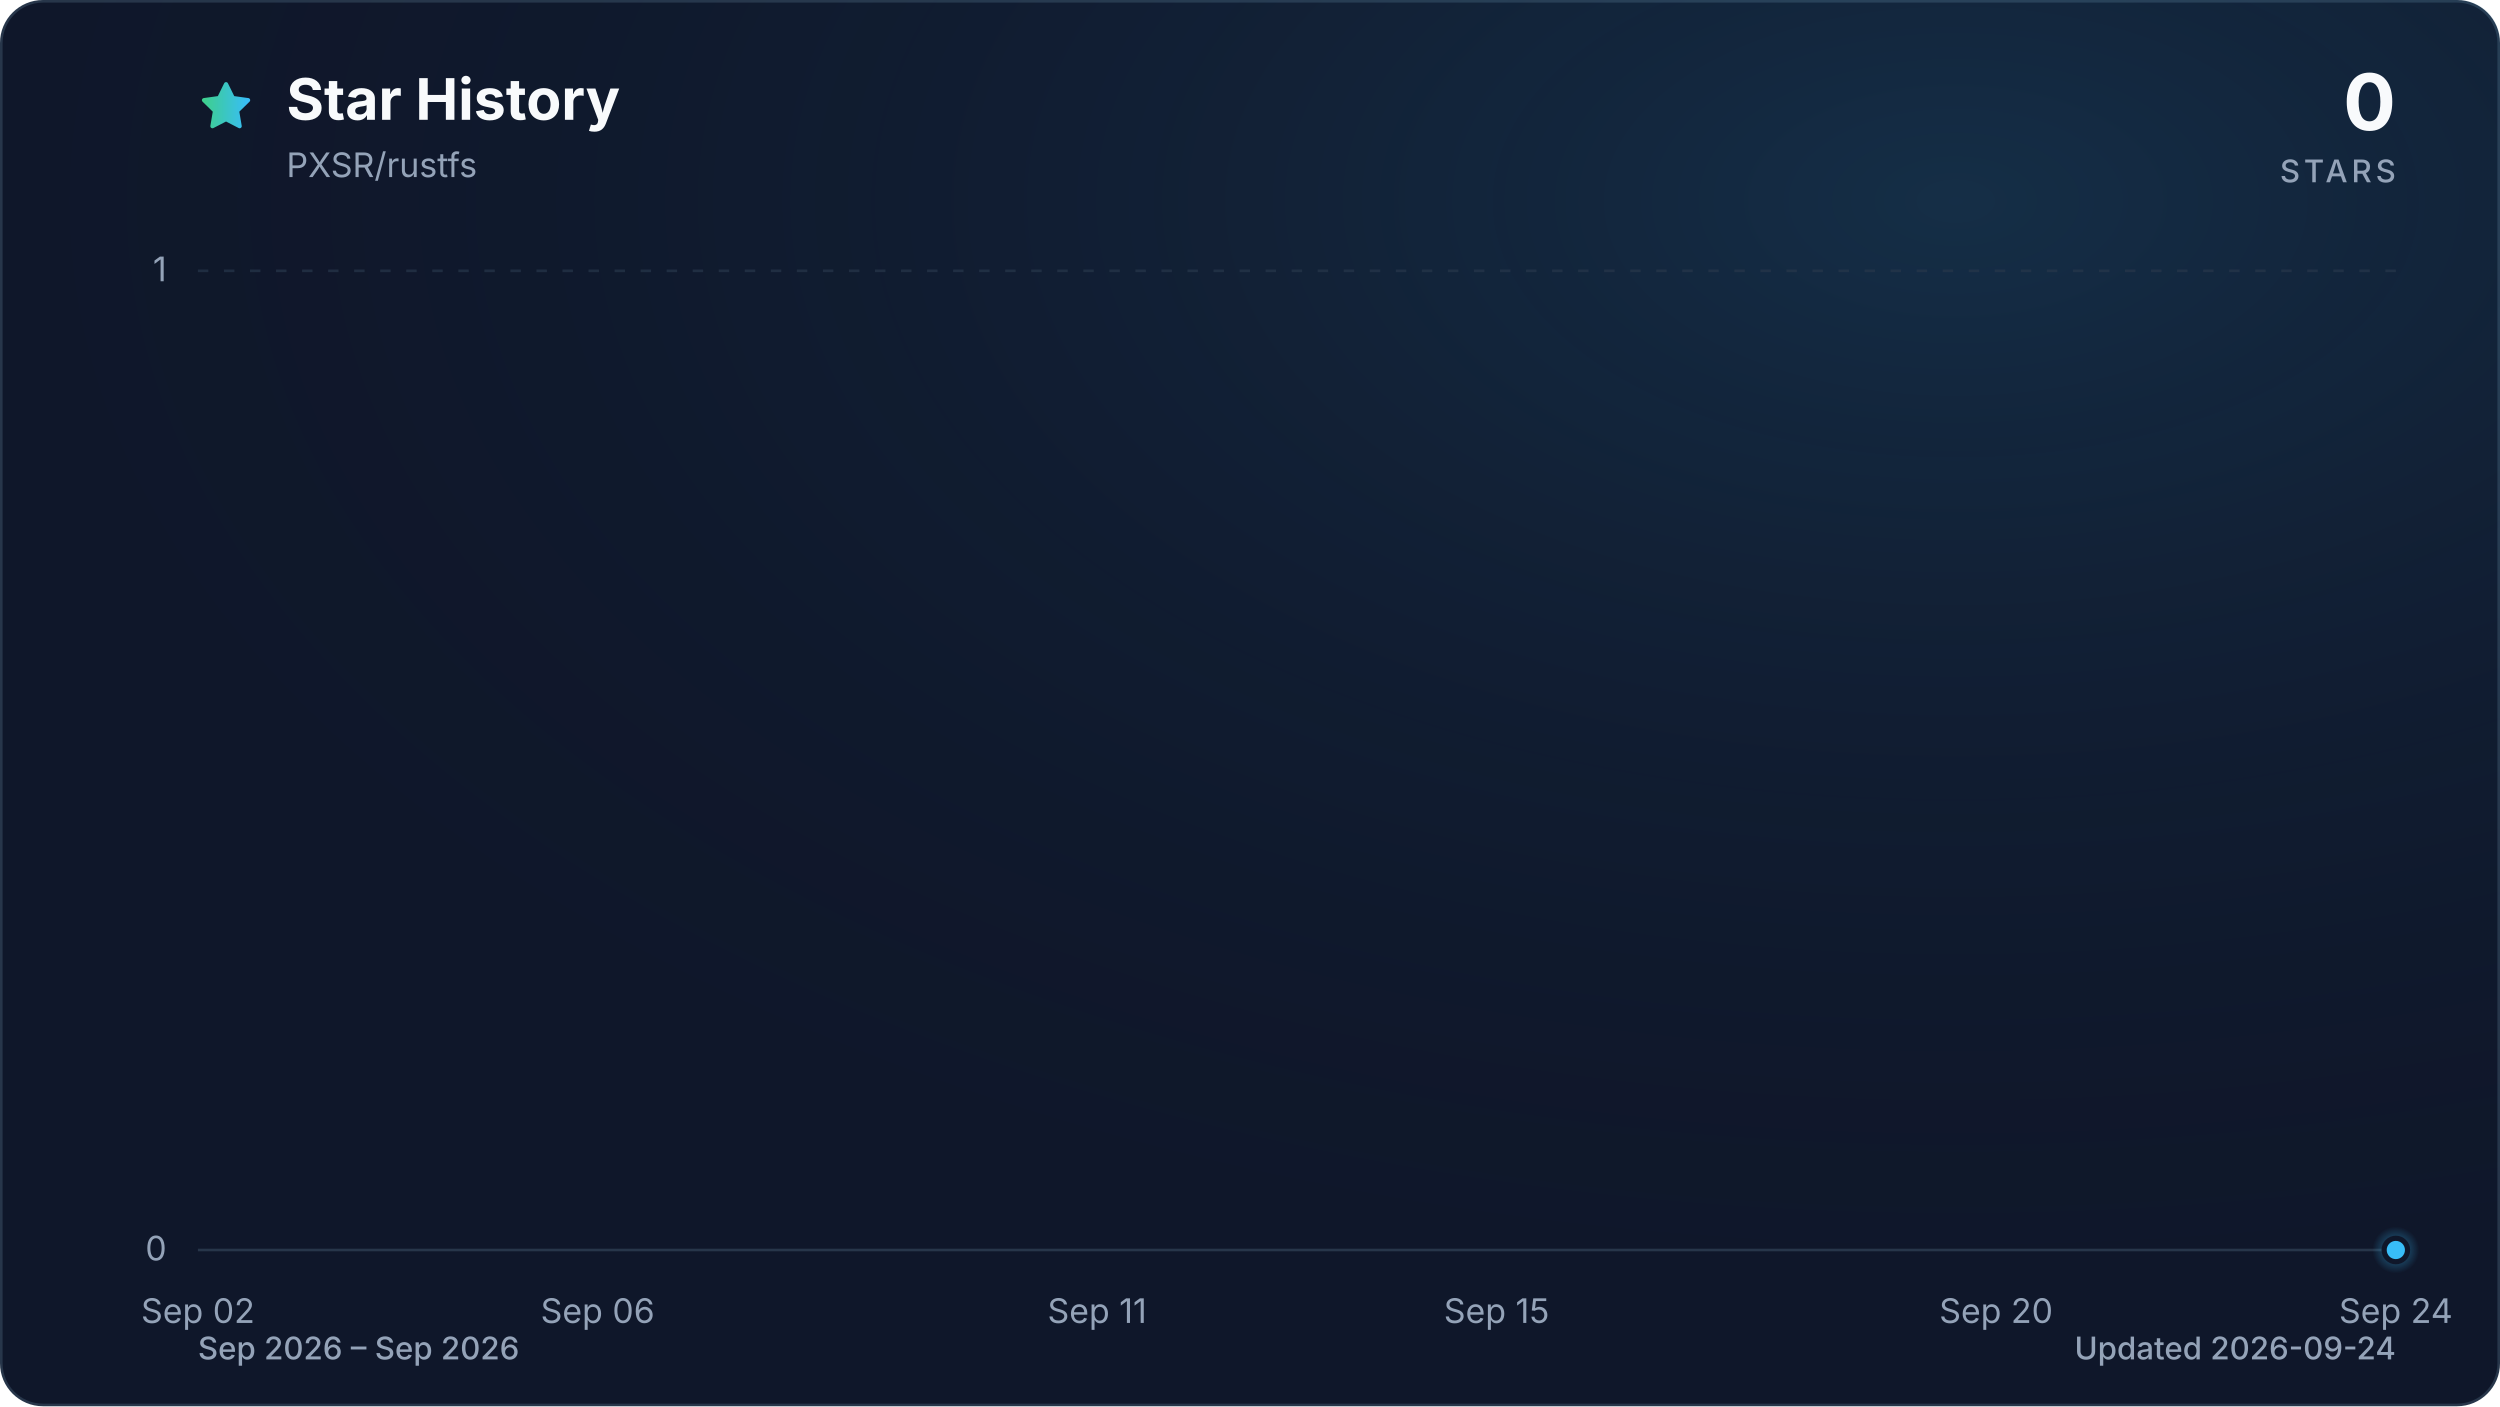
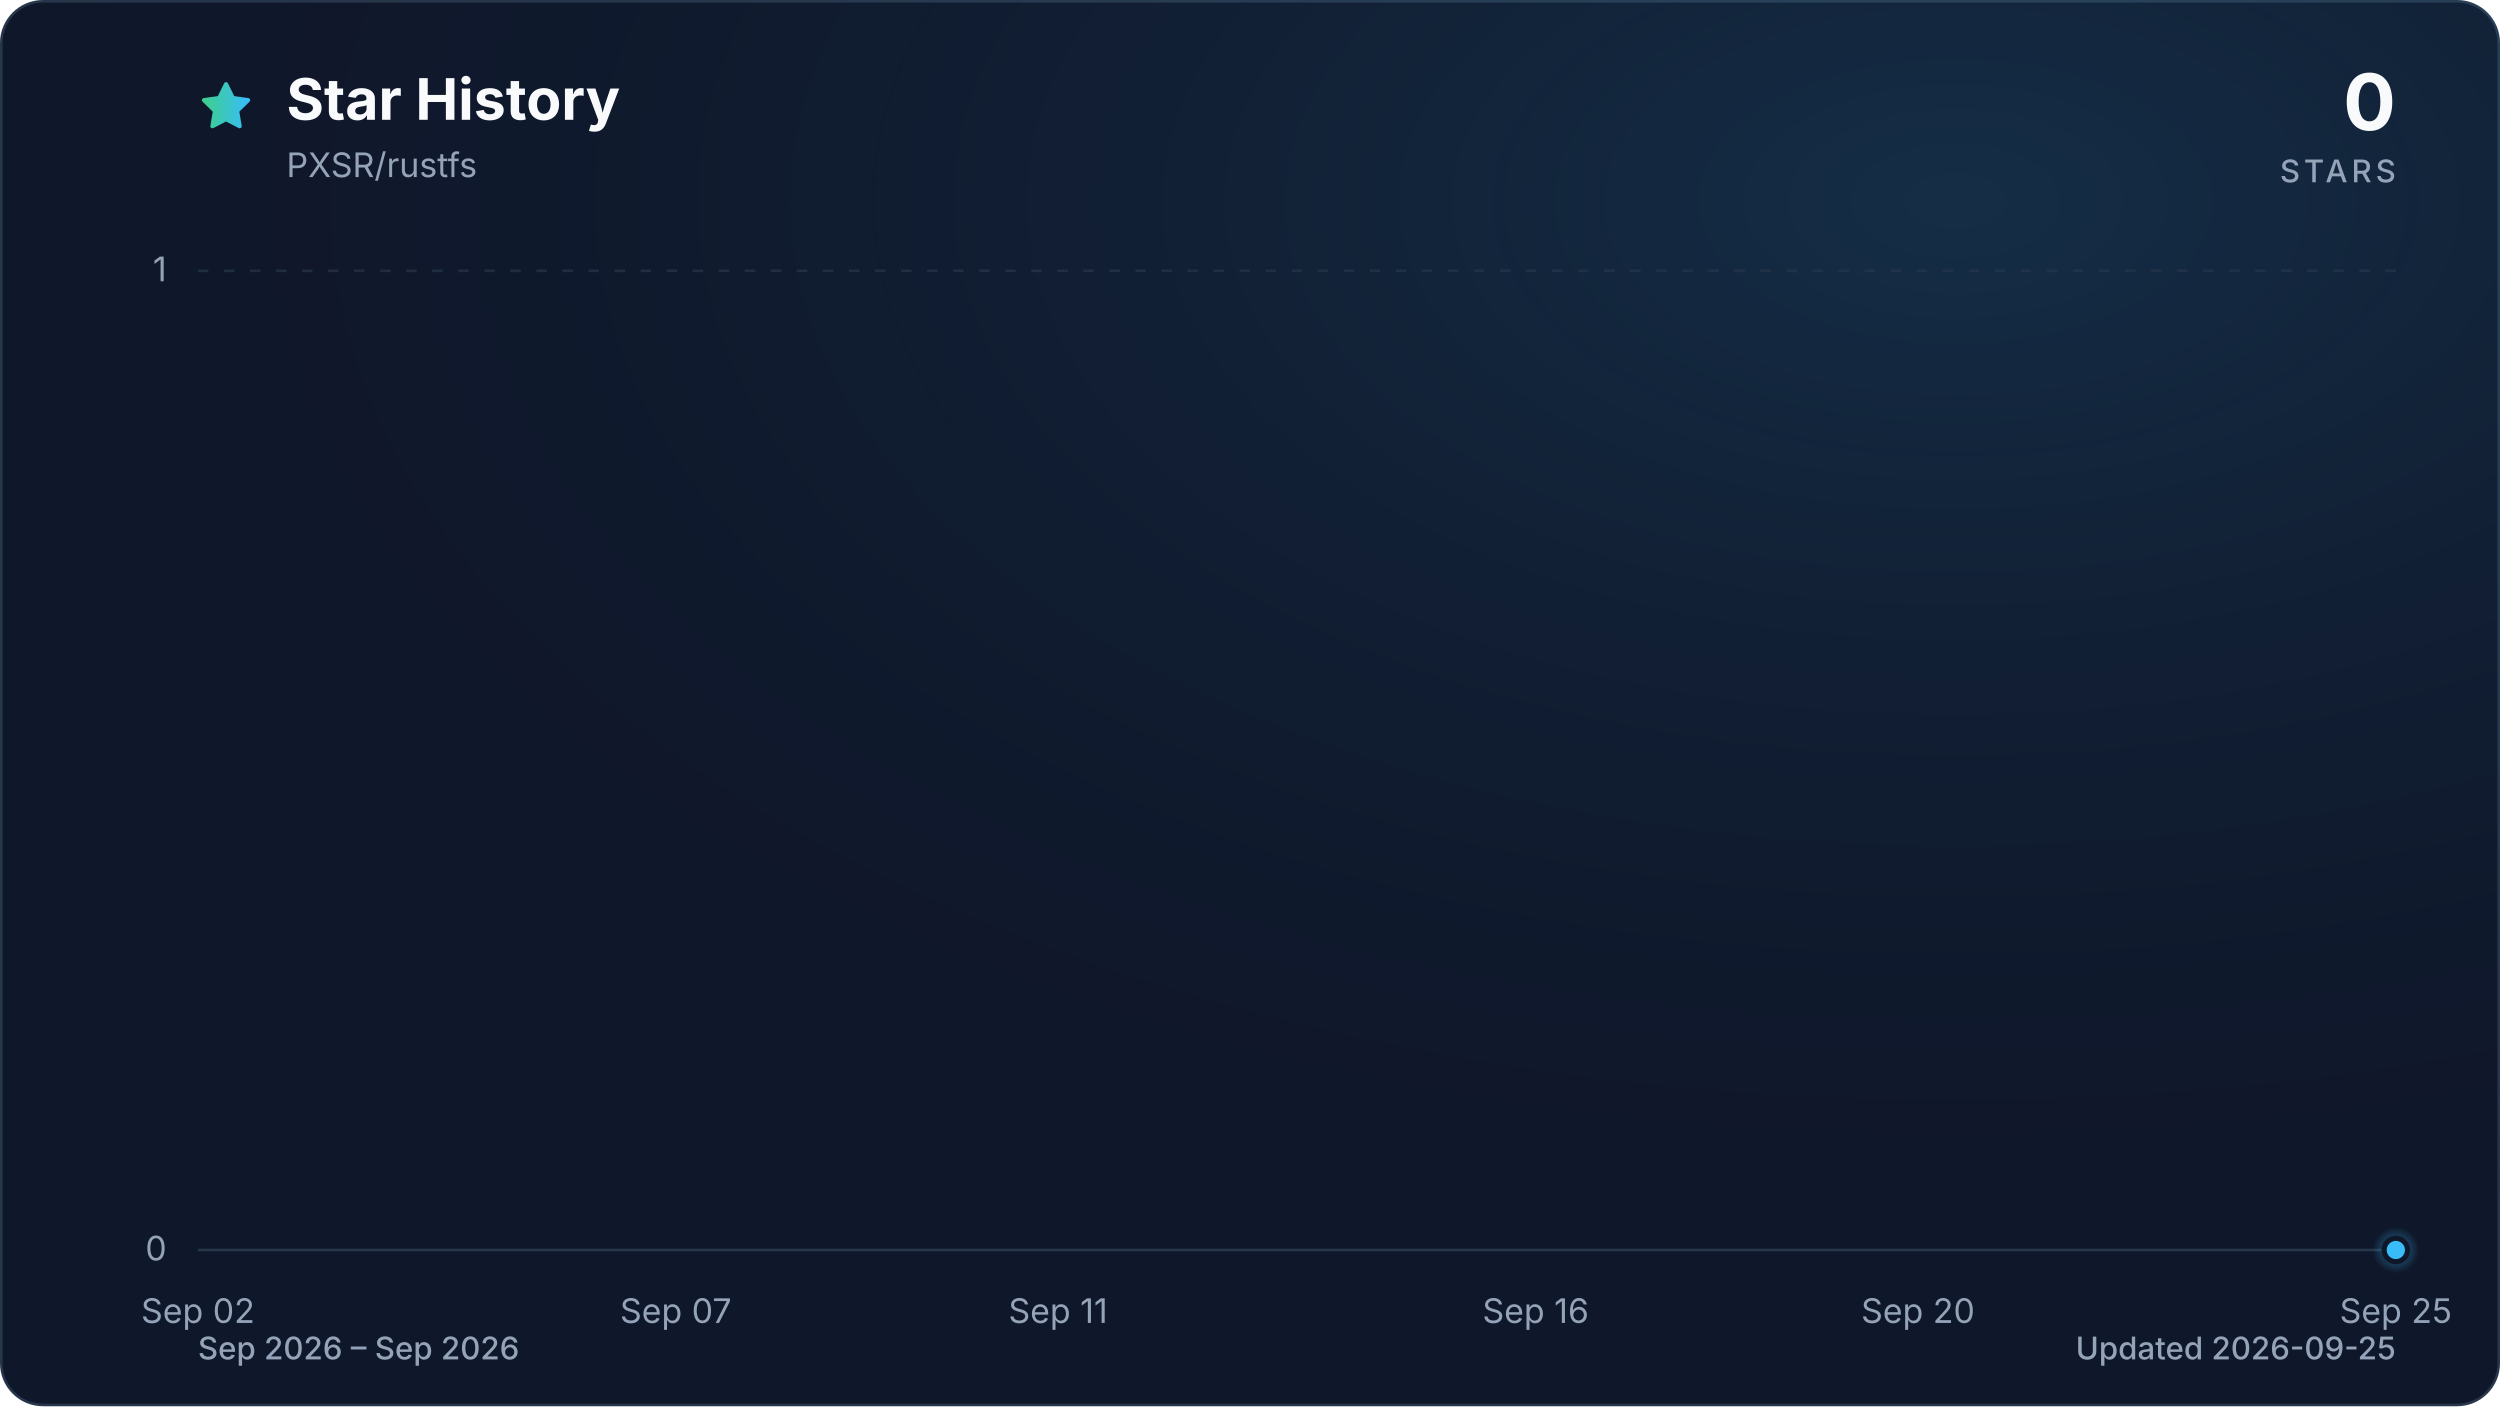
<svg xmlns="http://www.w3.org/2000/svg" viewBox="0 0 960 540" role="img" aria-labelledby="title description" data-style="gradient" data-variant="glow" data-animated="true">
  <defs>
    <linearGradient id="trend" x1="0" y1="0" x2="1" y2="0">
      <stop offset="0%" stop-color="#3ecf8e" />
      <stop offset="100%" stop-color="#38bdf8" />
    </linearGradient>
    <linearGradient id="area" x1="0" y1="0" x2="0" y2="1">
      <stop offset="0%" stop-color="#3ecf8e" stop-opacity="0.30" />
      <stop offset="55%" stop-color="#38bdf8" stop-opacity="0.10" />
      <stop offset="100%" stop-color="#38bdf8" stop-opacity="0.01" />
    </linearGradient>
    <radialGradient id="marker-halo" cx="50%" cy="50%" r="50%">
      <stop offset="0%" stop-color="#38bdf8" stop-opacity="0.55" />
      <stop offset="100%" stop-color="#38bdf8" stop-opacity="0" />
    </radialGradient>
    <radialGradient id="surface-glow" cx="78%" cy="14%" r="80%">
      <stop offset="0%" stop-color="#38bdf8" stop-opacity="0.14" />
      <stop offset="100%" stop-color="#0f172a" stop-opacity="0" />
    </radialGradient>
    <filter id="trend-glow" x="-20%" y="-20%" width="140%" height="140%">
      <feGaussianBlur stdDeviation="7" />
    </filter>
  </defs>
  <style>
.trend-enter{transform-box:fill-box;transform-origin:center;animation:trend-enter 520ms cubic-bezier(0.16,1,0.3,1)}
.marker-enter{transform-box:fill-box;transform-origin:center;animation:marker-enter 320ms cubic-bezier(0.16,1,0.3,1) 200ms both}
.marker-pulse{transform-box:fill-box;transform-origin:center;animation:marker-pulse 2.6s ease-out infinite}
@keyframes trend-enter{from{opacity:.35;transform:translateY(10px)}to{opacity:1;transform:translateY(0)}}
@keyframes marker-enter{from{opacity:0;transform:scale(.4)}to{opacity:1;transform:scale(1)}}
@keyframes marker-pulse{0%{opacity:.5;transform:scale(.7)}70%,100%{opacity:0;transform:scale(2.1)}}
@media (prefers-reduced-motion:reduce){.trend-enter,.marker-enter,.marker-pulse{animation:none!important}}
@media (prefers-reduced-motion:reduce){.marker-pulse{opacity:0}}
</style>
  <rect x="0.5" y="0.5" width="959" height="539" fill="#0f172a" stroke="#27364a" stroke-width="1" rx="16" />
  <rect width="960" height="540" fill="url(#surface-glow)" rx="16" />
  <path d="M12 2.6l2.9 5.9 6.5.9-4.7 4.6 1.1 6.5-5.8-3-5.8 3 1.1-6.5-4.7-4.6 6.5-.9L12 2.6Z" transform="translate(76 30) scale(.9)" fill="url(#trend)" stroke="url(#trend)" stroke-width="1.8" stroke-linejoin="round" aria-hidden="true" />
  <text x="110" y="46" fill="#f8fafc" font-family="ui-sans-serif, system-ui, -apple-system, BlinkMacSystemFont, 'Segoe UI', sans-serif" font-size="22" font-weight="700">Star History</text>
  <text x="110" y="68" fill="#94a3b8" font-family="ui-sans-serif, system-ui, -apple-system, BlinkMacSystemFont, 'Segoe UI', sans-serif" font-size="13">PXSR/rustfs</text>
  <text x="920" y="50" fill="#f8fafc" font-family="ui-sans-serif, system-ui, -apple-system, BlinkMacSystemFont, 'Segoe UI', sans-serif" font-size="30" font-weight="700" text-anchor="end">0</text>
  <text x="920" y="70" fill="#94a3b8" font-family="ui-sans-serif, system-ui, -apple-system, BlinkMacSystemFont, 'Segoe UI', sans-serif" font-size="12" font-weight="500" letter-spacing="1.5" text-anchor="end">STARS</text>
  <line x1="76" y1="480.0" x2="920" y2="480.0" stroke="#27364a" stroke-width="1" stroke-dasharray="0" opacity="1" />
  <text x="64" y="484.0" fill="#94a3b8" font-family="ui-sans-serif, system-ui, -apple-system, BlinkMacSystemFont, 'Segoe UI', sans-serif" font-size="13" text-anchor="end">0</text>
  <line x1="76" y1="104.0" x2="920" y2="104.0" stroke="#27364a" stroke-width="1" stroke-dasharray="4 6" opacity="0.7" />
  <text x="64" y="108.0" fill="#94a3b8" font-family="ui-sans-serif, system-ui, -apple-system, BlinkMacSystemFont, 'Segoe UI', sans-serif" font-size="13" text-anchor="end">1</text>
  <text x="76.0" y="508" fill="#94a3b8" font-family="ui-sans-serif, system-ui, -apple-system, BlinkMacSystemFont, 'Segoe UI', sans-serif" font-size="13" text-anchor="middle">Sep 02</text>
-   <text x="229.5" y="508" fill="#94a3b8" font-family="ui-sans-serif, system-ui, -apple-system, BlinkMacSystemFont, 'Segoe UI', sans-serif" font-size="13" text-anchor="middle">Sep 06</text>
-   <text x="421.3" y="508" fill="#94a3b8" font-family="ui-sans-serif, system-ui, -apple-system, BlinkMacSystemFont, 'Segoe UI', sans-serif" font-size="13" text-anchor="middle">Sep 11</text>
-   <text x="574.7" y="508" fill="#94a3b8" font-family="ui-sans-serif, system-ui, -apple-system, BlinkMacSystemFont, 'Segoe UI', sans-serif" font-size="13" text-anchor="middle">Sep 15</text>
-   <text x="766.5" y="508" fill="#94a3b8" font-family="ui-sans-serif, system-ui, -apple-system, BlinkMacSystemFont, 'Segoe UI', sans-serif" font-size="13" text-anchor="middle">Sep 20</text>
-   <text x="920.0" y="508" fill="#94a3b8" font-family="ui-sans-serif, system-ui, -apple-system, BlinkMacSystemFont, 'Segoe UI', sans-serif" font-size="13" text-anchor="middle">Sep 24</text>
+   <text x="259.5" y="508" fill="#94a3b8" font-family="ui-sans-serif, system-ui, -apple-system, BlinkMacSystemFont, 'Segoe UI', sans-serif" font-size="13" text-anchor="middle">Sep 07</text>
+   <text x="406.3" y="508" fill="#94a3b8" font-family="ui-sans-serif, system-ui, -apple-system, BlinkMacSystemFont, 'Segoe UI', sans-serif" font-size="13" text-anchor="middle">Sep 11</text>
+   <text x="589.7" y="508" fill="#94a3b8" font-family="ui-sans-serif, system-ui, -apple-system, BlinkMacSystemFont, 'Segoe UI', sans-serif" font-size="13" text-anchor="middle">Sep 16</text>
+   <text x="736.5" y="508" fill="#94a3b8" font-family="ui-sans-serif, system-ui, -apple-system, BlinkMacSystemFont, 'Segoe UI', sans-serif" font-size="13" text-anchor="middle">Sep 20</text>
+   <text x="920.0" y="508" fill="#94a3b8" font-family="ui-sans-serif, system-ui, -apple-system, BlinkMacSystemFont, 'Segoe UI', sans-serif" font-size="13" text-anchor="middle">Sep 25</text>
  <g class="trend-enter">
-     <path d="M 76.0 480.0 C 88.8 480.0, 101.6 480.0, 114.4 480.0 C 127.2 480.0, 139.9 480.0, 152.7 480.0 C 165.5 480.0, 178.3 480.0, 191.1 480.0 C 203.9 480.0, 216.7 480.0, 229.5 480.0 C 242.2 480.0, 255.0 480.0, 267.8 480.0 C 280.6 480.0, 293.4 480.0, 306.2 480.0 C 319.0 480.0, 331.8 480.0, 344.5 480.0 C 357.3 480.0, 370.1 480.0, 382.9 480.0 C 395.7 480.0, 408.5 480.0, 421.3 480.0 C 434.1 480.0, 446.8 480.0, 459.6 480.0 C 472.4 480.0, 485.2 480.0, 498.0 480.0 C 510.8 480.0, 523.6 480.0, 536.4 480.0 C 549.2 480.0, 561.9 480.0, 574.7 480.0 C 587.5 480.0, 600.3 480.0, 613.1 480.0 C 625.9 480.0, 638.7 480.0, 651.5 480.0 C 664.2 480.0, 677.0 480.0, 689.8 480.0 C 702.6 480.0, 715.4 480.0, 728.2 480.0 C 741.0 480.0, 753.8 480.0, 766.5 480.0 C 779.3 480.0, 792.1 480.0, 804.9 480.0 C 817.7 480.0, 830.5 480.0, 843.3 480.0 C 856.1 480.0, 868.8 480.0, 881.6 480.0 C 894.4 480.0, 907.2 480.0, 920.0 480.0 L 920.0 480.0 L 76.0 480.0 Z" fill="url(#area)" />
-     <path d="M 76.0 480.0 C 88.8 480.0, 101.6 480.0, 114.4 480.0 C 127.2 480.0, 139.9 480.0, 152.7 480.0 C 165.5 480.0, 178.3 480.0, 191.1 480.0 C 203.9 480.0, 216.7 480.0, 229.5 480.0 C 242.2 480.0, 255.0 480.0, 267.8 480.0 C 280.6 480.0, 293.4 480.0, 306.2 480.0 C 319.0 480.0, 331.8 480.0, 344.5 480.0 C 357.3 480.0, 370.1 480.0, 382.9 480.0 C 395.7 480.0, 408.5 480.0, 421.3 480.0 C 434.1 480.0, 446.8 480.0, 459.6 480.0 C 472.4 480.0, 485.2 480.0, 498.0 480.0 C 510.8 480.0, 523.6 480.0, 536.4 480.0 C 549.2 480.0, 561.9 480.0, 574.7 480.0 C 587.5 480.0, 600.3 480.0, 613.1 480.0 C 625.9 480.0, 638.7 480.0, 651.5 480.0 C 664.2 480.0, 677.0 480.0, 689.8 480.0 C 702.6 480.0, 715.4 480.0, 728.2 480.0 C 741.0 480.0, 753.8 480.0, 766.5 480.0 C 779.3 480.0, 792.1 480.0, 804.9 480.0 C 817.7 480.0, 830.5 480.0, 843.3 480.0 C 856.1 480.0, 868.8 480.0, 881.6 480.0 C 894.4 480.0, 907.2 480.0, 920.0 480.0" fill="none" stroke="url(#trend)" stroke-width="12" stroke-linecap="round" stroke-linejoin="round" opacity="0.16" filter="url(#trend-glow)" />
-     <path d="M 76.0 480.0 C 88.8 480.0, 101.6 480.0, 114.4 480.0 C 127.2 480.0, 139.9 480.0, 152.7 480.0 C 165.5 480.0, 178.3 480.0, 191.1 480.0 C 203.9 480.0, 216.7 480.0, 229.5 480.0 C 242.2 480.0, 255.0 480.0, 267.8 480.0 C 280.6 480.0, 293.4 480.0, 306.2 480.0 C 319.0 480.0, 331.8 480.0, 344.5 480.0 C 357.3 480.0, 370.1 480.0, 382.9 480.0 C 395.7 480.0, 408.5 480.0, 421.3 480.0 C 434.1 480.0, 446.8 480.0, 459.6 480.0 C 472.4 480.0, 485.2 480.0, 498.0 480.0 C 510.8 480.0, 523.6 480.0, 536.4 480.0 C 549.2 480.0, 561.9 480.0, 574.7 480.0 C 587.5 480.0, 600.3 480.0, 613.1 480.0 C 625.9 480.0, 638.7 480.0, 651.5 480.0 C 664.2 480.0, 677.0 480.0, 689.8 480.0 C 702.6 480.0, 715.4 480.0, 728.2 480.0 C 741.0 480.0, 753.8 480.0, 766.5 480.0 C 779.3 480.0, 792.1 480.0, 804.9 480.0 C 817.7 480.0, 830.5 480.0, 843.3 480.0 C 856.1 480.0, 868.8 480.0, 881.6 480.0 C 894.4 480.0, 907.2 480.0, 920.0 480.0" fill="none" stroke="url(#trend)" stroke-width="3" stroke-linecap="round" stroke-linejoin="round" />
+     <path d="M 76.0 480.0 C 88.2 480.0, 100.5 480.0, 112.7 480.0 C 124.9 480.0, 137.2 480.0, 149.4 480.0 C 161.6 480.0, 173.9 480.0, 186.1 480.0 C 198.3 480.0, 210.6 480.0, 222.8 480.0 C 235.0 480.0, 247.2 480.0, 259.5 480.0 C 271.7 480.0, 283.9 480.0, 296.2 480.0 C 308.4 480.0, 320.6 480.0, 332.9 480.0 C 345.1 480.0, 357.3 480.0, 369.6 480.0 C 381.8 480.0, 394.0 480.0, 406.3 480.0 C 418.5 480.0, 430.7 480.0, 443.0 480.0 C 455.2 480.0, 467.4 480.0, 479.7 480.0 C 491.9 480.0, 504.1 480.0, 516.3 480.0 C 528.6 480.0, 540.8 480.0, 553.0 480.0 C 565.3 480.0, 577.5 480.0, 589.7 480.0 C 602.0 480.0, 614.2 480.0, 626.4 480.0 C 638.7 480.0, 650.9 480.0, 663.1 480.0 C 675.4 480.0, 687.6 480.0, 699.8 480.0 C 712.1 480.0, 724.3 480.0, 736.5 480.0 C 748.8 480.0, 761.0 480.0, 773.2 480.0 C 785.4 480.0, 797.7 480.0, 809.9 480.0 C 822.1 480.0, 834.4 480.0, 846.6 480.0 C 858.8 480.0, 871.1 480.0, 883.3 480.0 C 895.5 480.0, 907.8 480.0, 920.0 480.0 L 920.0 480.0 L 76.0 480.0 Z" fill="url(#area)" />
+     <path d="M 76.0 480.0 C 88.2 480.0, 100.5 480.0, 112.7 480.0 C 124.9 480.0, 137.2 480.0, 149.4 480.0 C 161.6 480.0, 173.9 480.0, 186.1 480.0 C 198.3 480.0, 210.6 480.0, 222.8 480.0 C 235.0 480.0, 247.2 480.0, 259.5 480.0 C 271.7 480.0, 283.9 480.0, 296.2 480.0 C 308.4 480.0, 320.6 480.0, 332.9 480.0 C 345.1 480.0, 357.3 480.0, 369.6 480.0 C 381.8 480.0, 394.0 480.0, 406.3 480.0 C 418.5 480.0, 430.7 480.0, 443.0 480.0 C 455.2 480.0, 467.4 480.0, 479.7 480.0 C 491.9 480.0, 504.1 480.0, 516.3 480.0 C 528.6 480.0, 540.8 480.0, 553.0 480.0 C 565.3 480.0, 577.5 480.0, 589.7 480.0 C 602.0 480.0, 614.2 480.0, 626.4 480.0 C 638.7 480.0, 650.9 480.0, 663.1 480.0 C 675.4 480.0, 687.6 480.0, 699.8 480.0 C 712.1 480.0, 724.3 480.0, 736.5 480.0 C 748.8 480.0, 761.0 480.0, 773.2 480.0 C 785.4 480.0, 797.7 480.0, 809.9 480.0 C 822.1 480.0, 834.4 480.0, 846.6 480.0 C 858.8 480.0, 871.1 480.0, 883.3 480.0 C 895.5 480.0, 907.8 480.0, 920.0 480.0" fill="none" stroke="url(#trend)" stroke-width="12" stroke-linecap="round" stroke-linejoin="round" opacity="0.16" filter="url(#trend-glow)" />
+     <path d="M 76.0 480.0 C 88.2 480.0, 100.5 480.0, 112.7 480.0 C 124.9 480.0, 137.2 480.0, 149.4 480.0 C 161.6 480.0, 173.9 480.0, 186.1 480.0 C 198.3 480.0, 210.6 480.0, 222.8 480.0 C 235.0 480.0, 247.2 480.0, 259.5 480.0 C 271.7 480.0, 283.9 480.0, 296.2 480.0 C 308.4 480.0, 320.6 480.0, 332.9 480.0 C 345.1 480.0, 357.3 480.0, 369.6 480.0 C 381.8 480.0, 394.0 480.0, 406.3 480.0 C 418.5 480.0, 430.7 480.0, 443.0 480.0 C 455.2 480.0, 467.4 480.0, 479.7 480.0 C 491.9 480.0, 504.1 480.0, 516.3 480.0 C 528.6 480.0, 540.8 480.0, 553.0 480.0 C 565.3 480.0, 577.5 480.0, 589.7 480.0 C 602.0 480.0, 614.2 480.0, 626.4 480.0 C 638.7 480.0, 650.9 480.0, 663.1 480.0 C 675.4 480.0, 687.6 480.0, 699.8 480.0 C 712.1 480.0, 724.3 480.0, 736.5 480.0 C 748.8 480.0, 761.0 480.0, 773.2 480.0 C 785.4 480.0, 797.7 480.0, 809.9 480.0 C 822.1 480.0, 834.4 480.0, 846.6 480.0 C 858.8 480.0, 871.1 480.0, 883.3 480.0 C 895.5 480.0, 907.8 480.0, 920.0 480.0" fill="none" stroke="url(#trend)" stroke-width="3" stroke-linecap="round" stroke-linejoin="round" />
  </g>
  <g class="marker-enter">
    <circle class="marker-pulse" cx="920.0" cy="480.0" r="9" fill="url(#marker-halo)" />
    <circle cx="920.0" cy="480.0" r="4.5" fill="#38bdf8" stroke="#0f172a" stroke-width="2" />
  </g>
  <text x="76" y="522" fill="#94a3b8" font-family="ui-sans-serif, system-ui, -apple-system, BlinkMacSystemFont, 'Segoe UI', sans-serif" font-size="12" font-weight="500">Sep 2026 – Sep 2026</text>
-   <text x="920" y="522" fill="#94a3b8" font-family="ui-sans-serif, system-ui, -apple-system, BlinkMacSystemFont, 'Segoe UI', sans-serif" font-size="12" font-weight="500" text-anchor="end">Updated 2026-09-24</text>
+   <text x="920" y="522" fill="#94a3b8" font-family="ui-sans-serif, system-ui, -apple-system, BlinkMacSystemFont, 'Segoe UI', sans-serif" font-size="12" font-weight="500" text-anchor="end">Updated 2026-09-25</text>
</svg>
